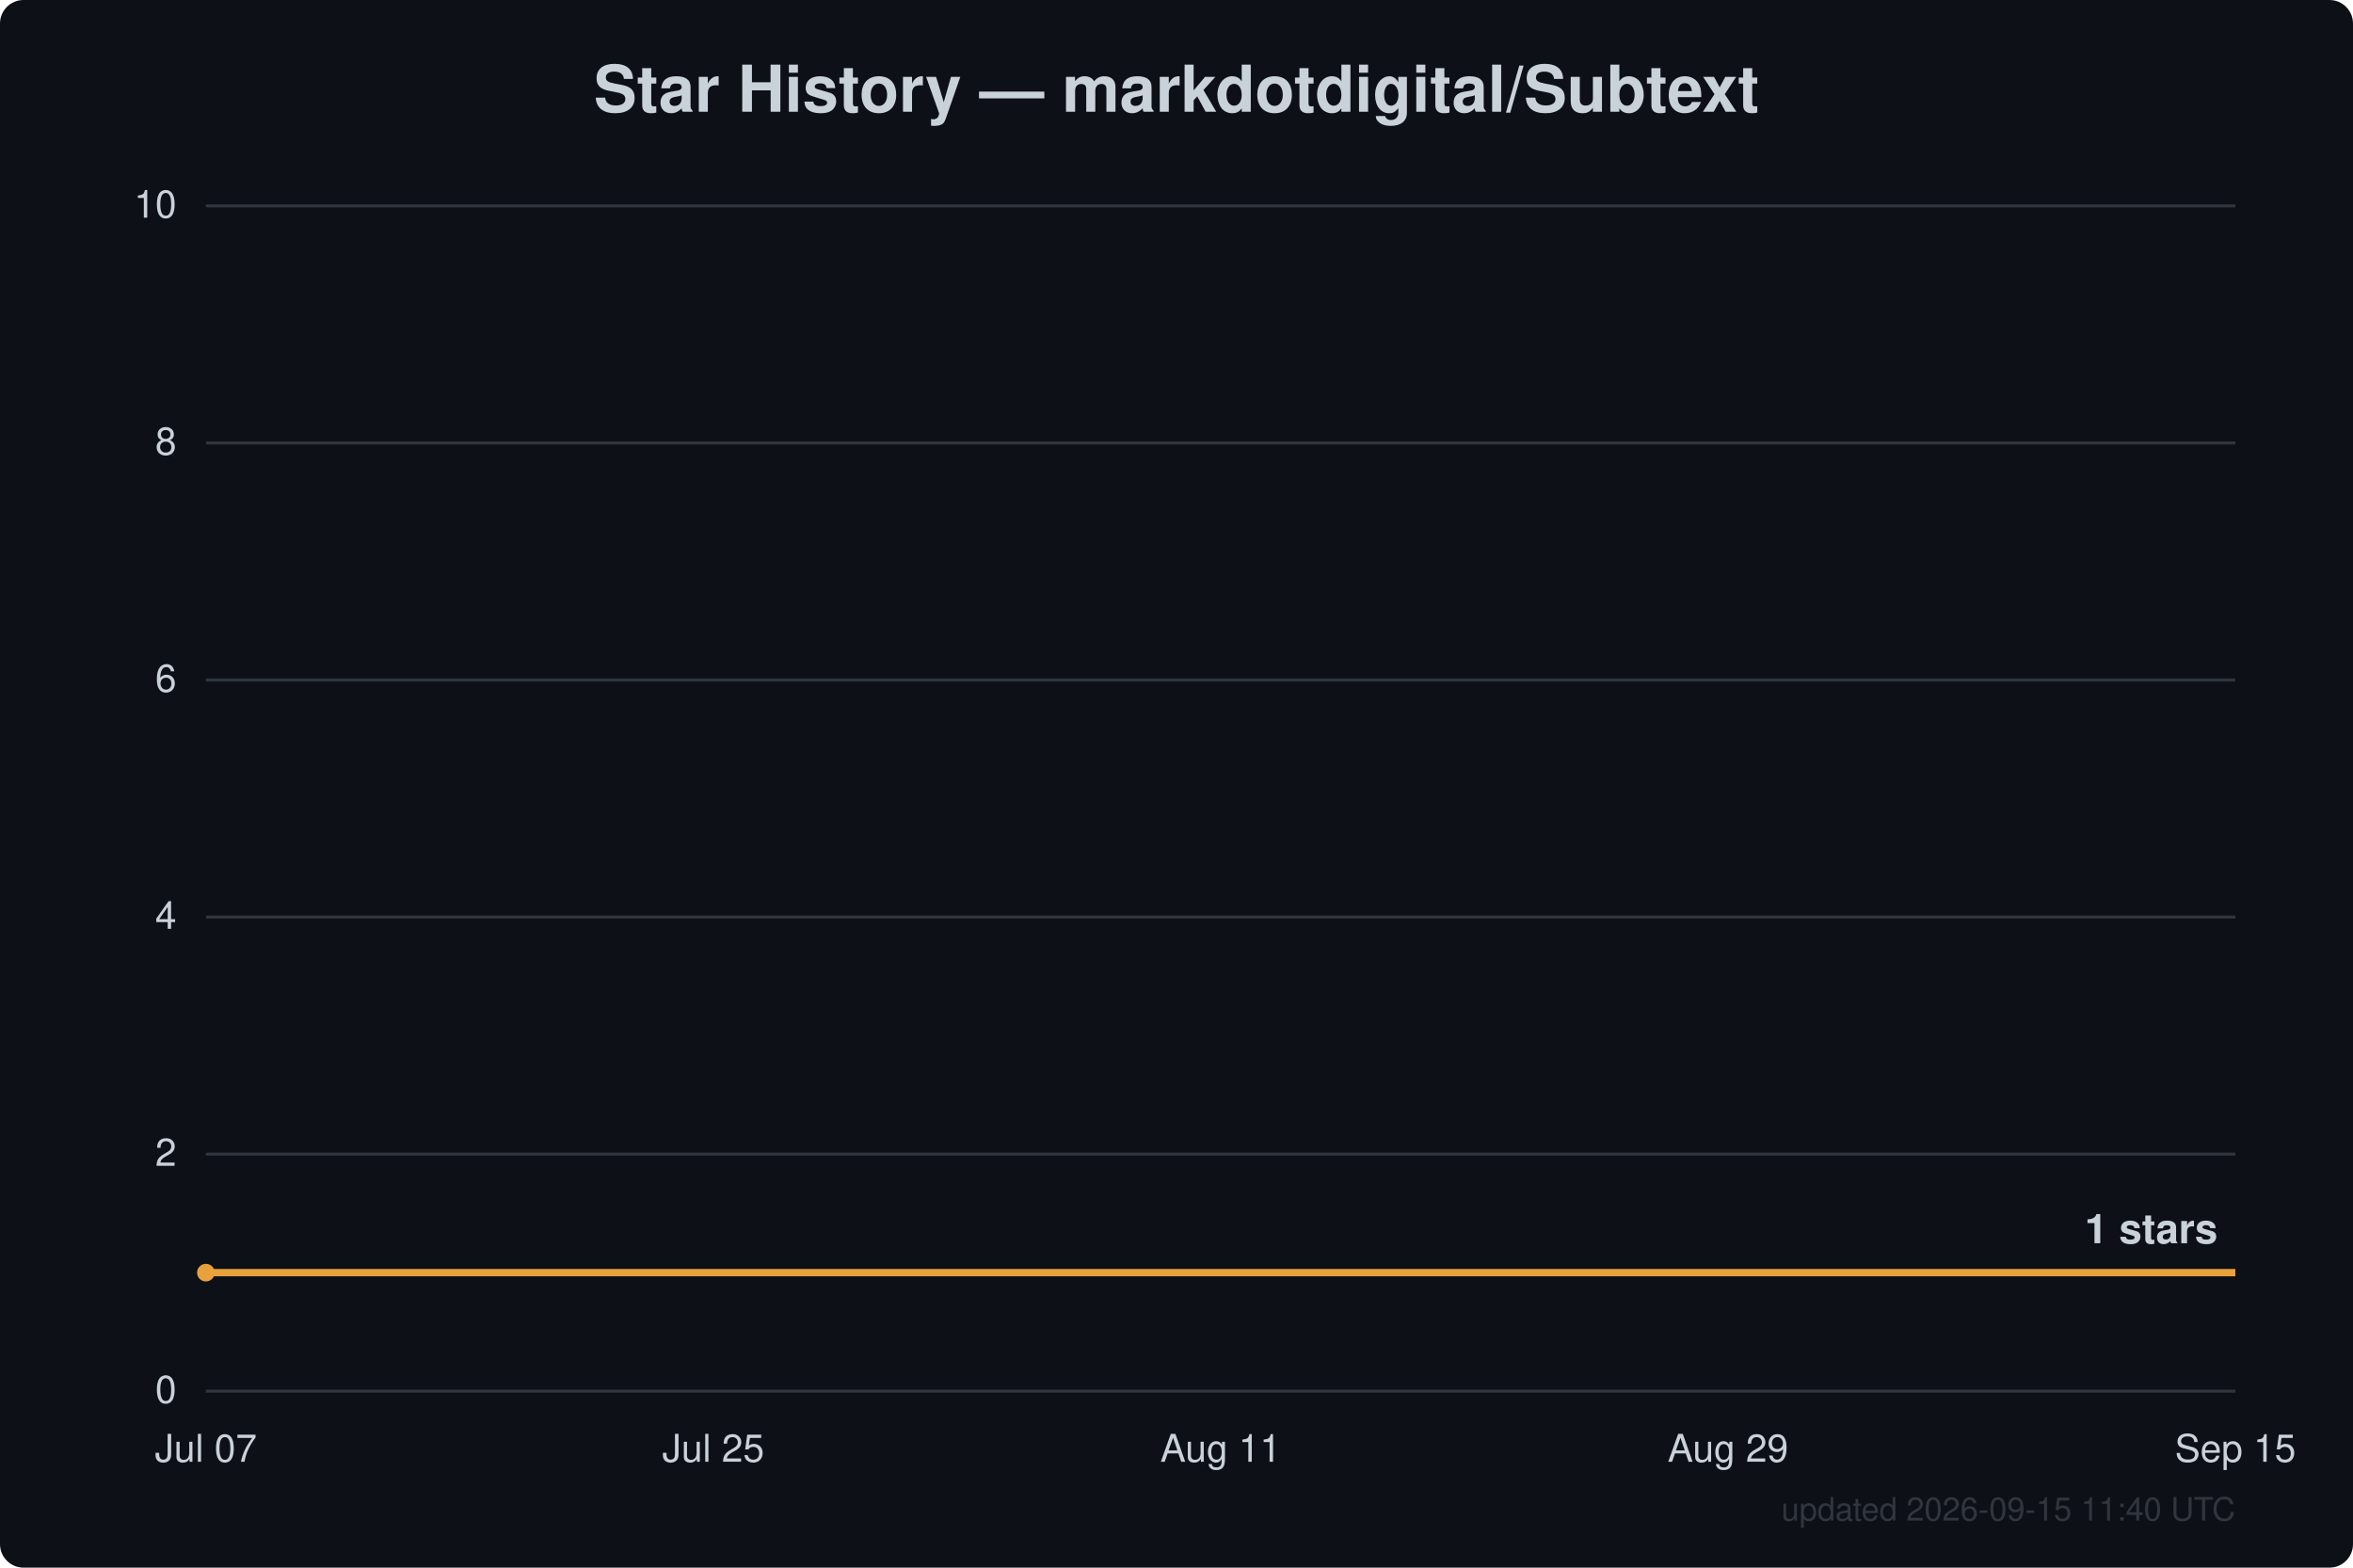
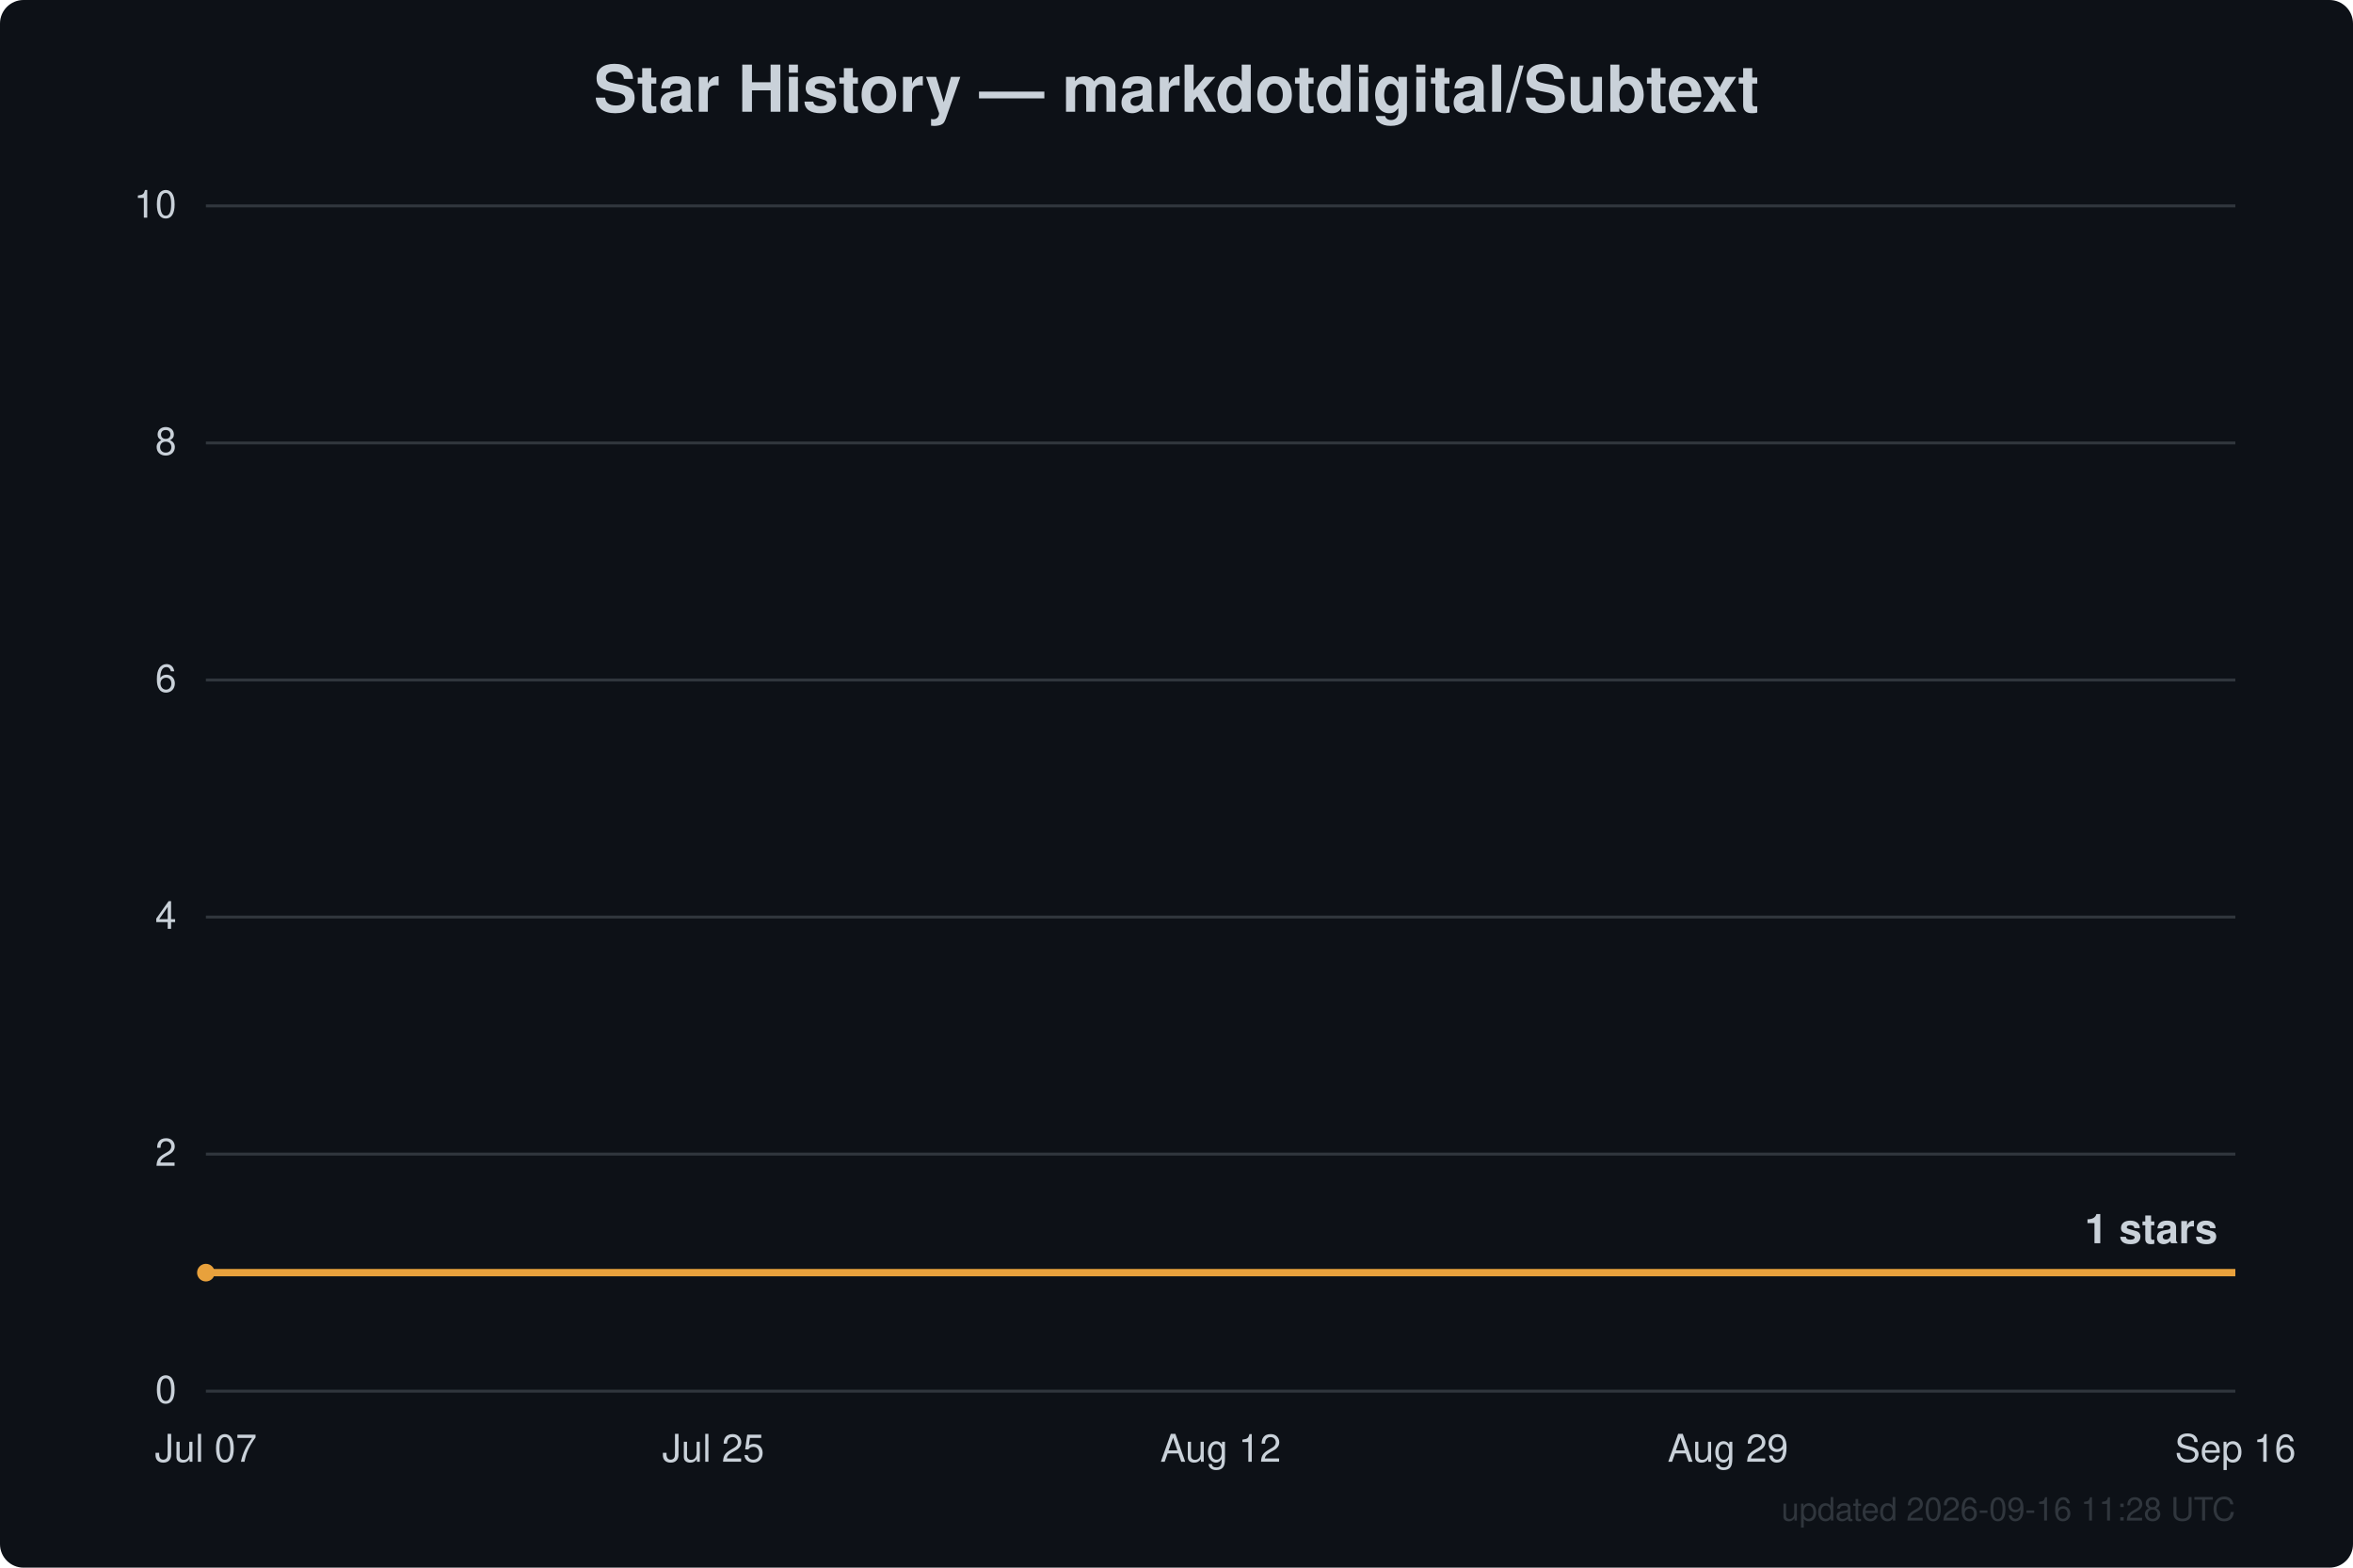
<svg xmlns="http://www.w3.org/2000/svg" width="800" height="533" viewBox="0 0 800 533" font-family="Segoe UI, Helvetica, Arial, sans-serif">
  <rect width="800" height="533" fill="#0d1117" rx="8" />
  <text x="400.0" y="38" text-anchor="middle" fill="#c9d1d9" font-size="22" font-weight="600">Star History — markdotdigital/Subtext</text>
  <line x1="70" y1="473.0" x2="760" y2="473.0" stroke="#30363d" stroke-width="1" />
  <text x="60" y="477.0" text-anchor="end" fill="#c9d1d9" font-size="13">0</text>
  <line x1="70" y1="392.4" x2="760" y2="392.4" stroke="#30363d" stroke-width="1" />
  <text x="60" y="396.4" text-anchor="end" fill="#c9d1d9" font-size="13">2</text>
  <line x1="70" y1="311.8" x2="760" y2="311.8" stroke="#30363d" stroke-width="1" />
  <text x="60" y="315.8" text-anchor="end" fill="#c9d1d9" font-size="13">4</text>
  <line x1="70" y1="231.2" x2="760" y2="231.2" stroke="#30363d" stroke-width="1" />
  <text x="60" y="235.2" text-anchor="end" fill="#c9d1d9" font-size="13">6</text>
  <line x1="70" y1="150.6" x2="760" y2="150.6" stroke="#30363d" stroke-width="1" />
  <text x="60" y="154.6" text-anchor="end" fill="#c9d1d9" font-size="13">8</text>
  <line x1="70" y1="70.0" x2="760" y2="70.0" stroke="#30363d" stroke-width="1" />
  <text x="60" y="74.0" text-anchor="end" fill="#c9d1d9" font-size="13">10</text>
  <text x="70.0" y="497" text-anchor="middle" fill="#c9d1d9" font-size="13">Jul 07</text>
  <text x="242.5" y="497" text-anchor="middle" fill="#c9d1d9" font-size="13">Jul 25</text>
-   <text x="415.0" y="497" text-anchor="middle" fill="#c9d1d9" font-size="13">Aug 11</text>
+   <text x="415.0" y="497" text-anchor="middle" fill="#c9d1d9" font-size="13">Aug 12</text>
  <text x="587.5" y="497" text-anchor="middle" fill="#c9d1d9" font-size="13">Aug 29</text>
-   <text x="760.0" y="497" text-anchor="middle" fill="#c9d1d9" font-size="13">Sep 15</text>
+   <text x="760.0" y="497" text-anchor="middle" fill="#c9d1d9" font-size="13">Sep 16</text>
  <path d="M70.0,432.7 L760.0,432.7" fill="none" stroke="#e8a13c" stroke-width="2.5" stroke-linejoin="round" />
  <circle cx="70.0" cy="432.7" r="3" fill="#e8a13c" />
  <text x="754.0" y="422.7" text-anchor="end" fill="#c9d1d9" font-size="14" font-weight="600">1 stars</text>
-   <text x="760" y="517" text-anchor="end" fill="#30363d" font-size="11">updated 2026-09-15 11:40 UTC</text>
+   <text x="760" y="517" text-anchor="end" fill="#30363d" font-size="11">updated 2026-09-16 11:28 UTC</text>
</svg>
